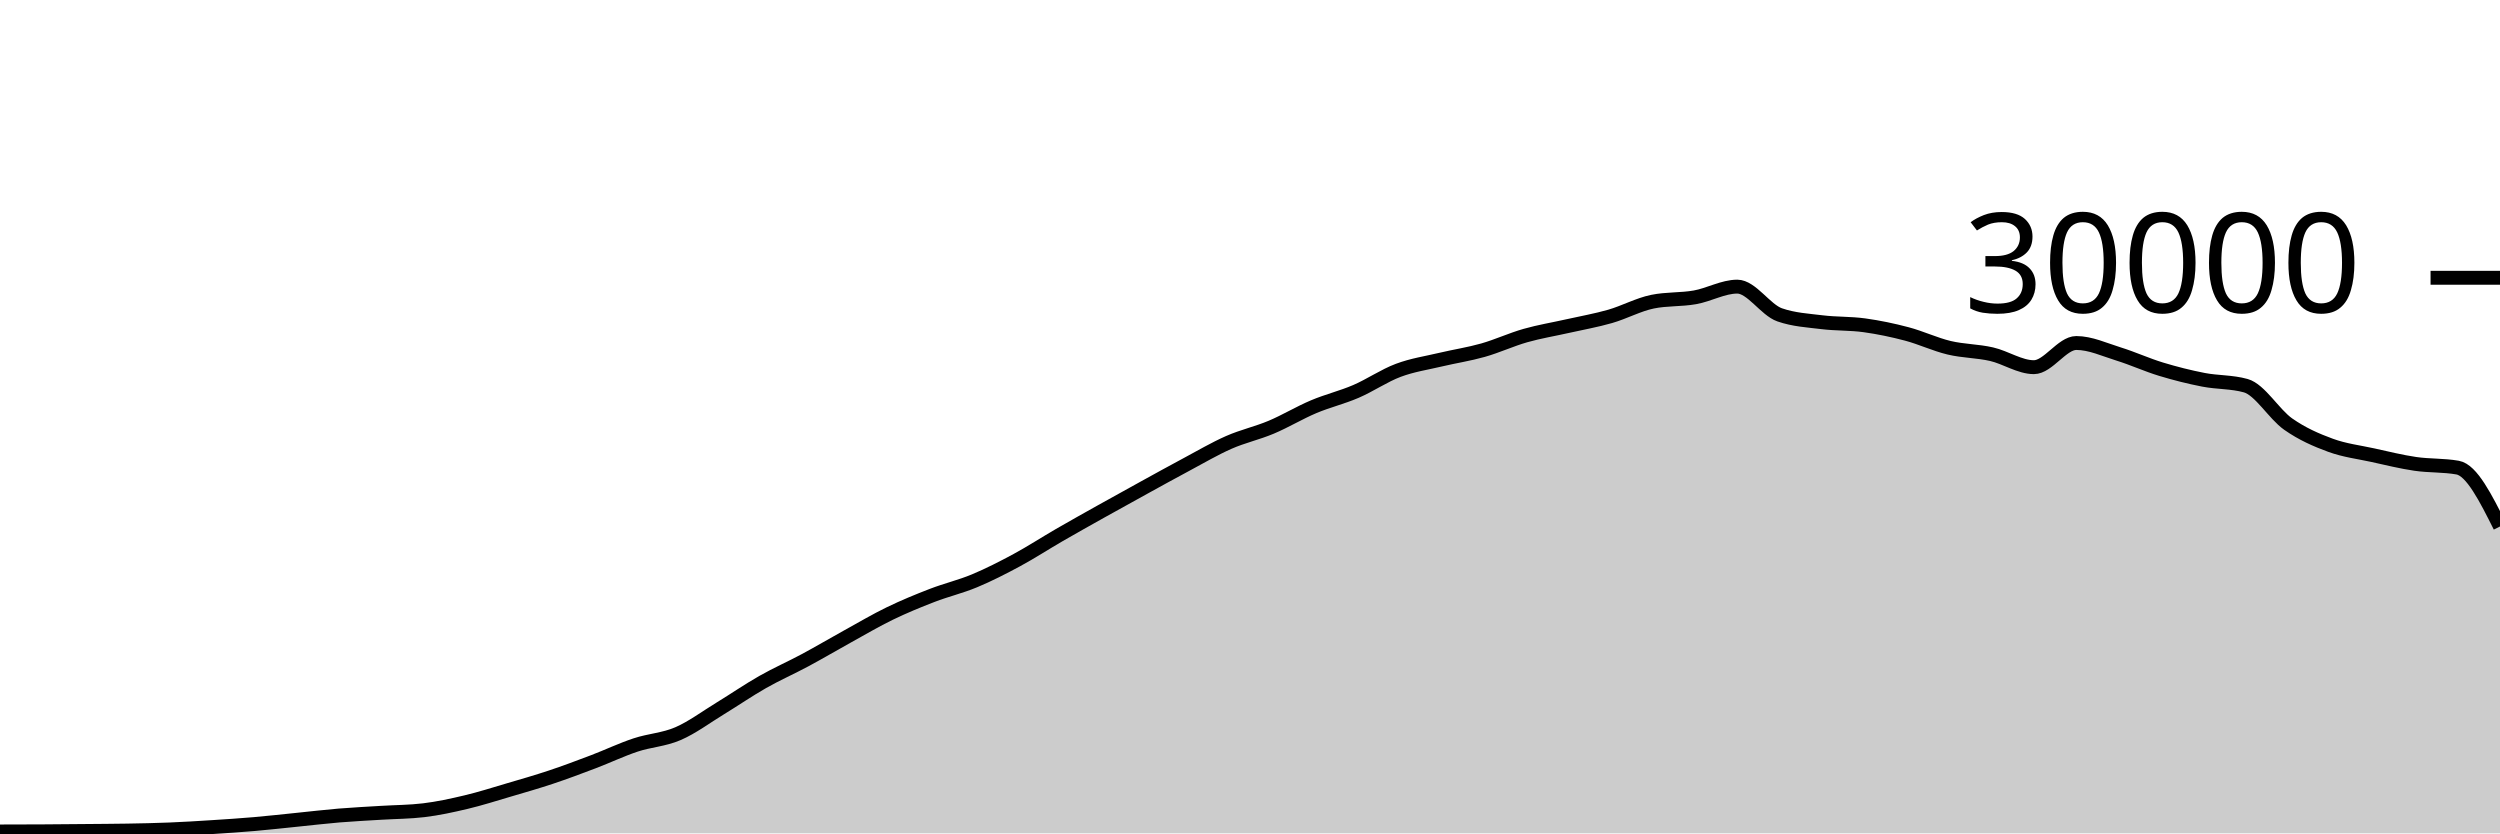
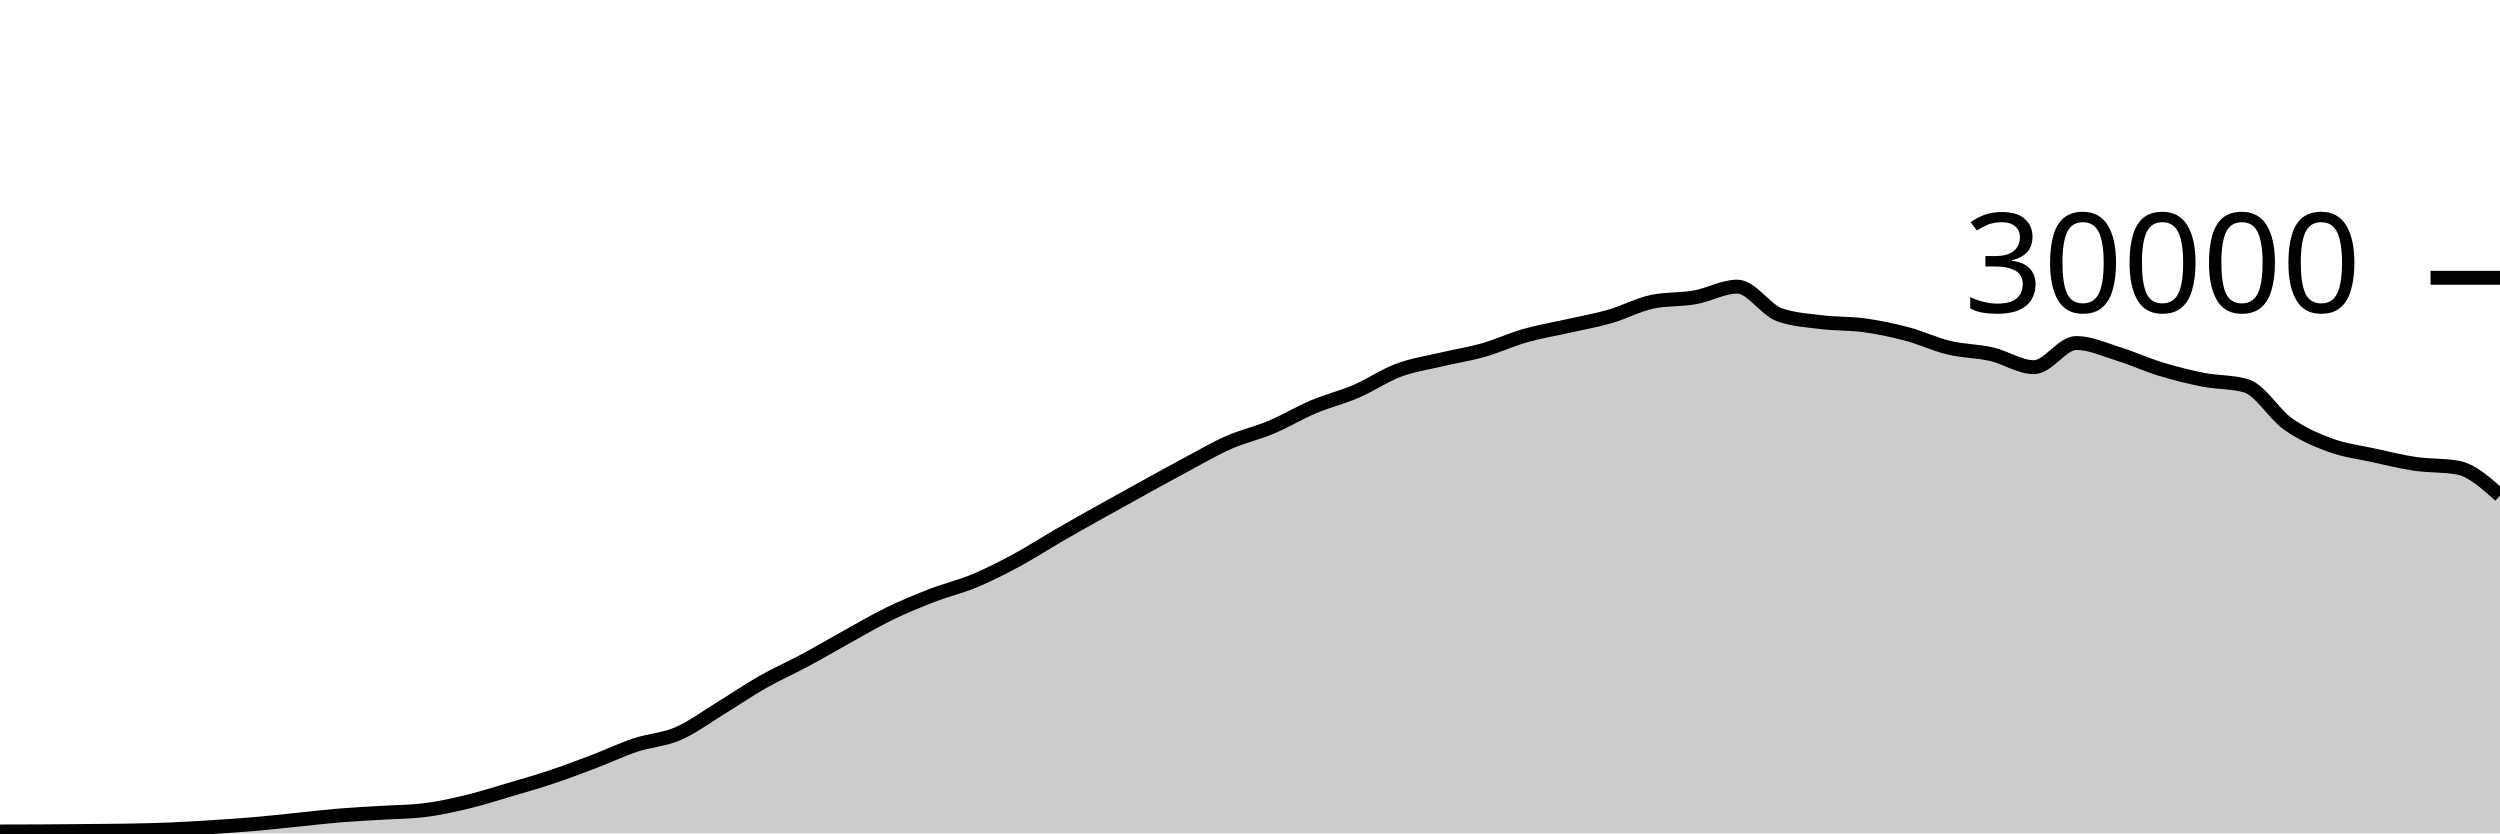
<svg xmlns="http://www.w3.org/2000/svg" viewBox="0 0 180 60">
  <g transform="translate(0,20)">
-     <path class="area" fill="rgba(0, 0, 0, 0.2)" d="M0,39.865C1.017,39.864,2.034,39.862,3.051,39.856C4.068,39.85,5.085,39.84,6.102,39.831C7.119,39.821,8.136,39.818,9.153,39.8C10.169,39.782,11.186,39.763,12.203,39.721C13.22,39.68,14.237,39.617,15.254,39.552C16.271,39.487,17.288,39.421,18.305,39.333C19.322,39.246,20.339,39.129,21.356,39.027C22.373,38.924,23.39,38.802,24.407,38.717C25.424,38.633,26.441,38.585,27.458,38.521C28.475,38.458,29.492,38.46,30.508,38.337C31.525,38.215,32.542,37.994,33.559,37.752C34.576,37.51,35.593,37.185,36.61,36.885C37.627,36.586,38.644,36.295,39.661,35.956C40.678,35.617,41.695,35.236,42.712,34.849C43.729,34.463,44.746,33.976,45.763,33.639C46.78,33.301,47.797,33.263,48.814,32.824C49.831,32.385,50.847,31.623,51.864,31.003C52.881,30.383,53.898,29.682,54.915,29.104C55.932,28.526,56.949,28.082,57.966,27.536C58.983,26.99,60,26.388,61.017,25.827C62.034,25.266,63.051,24.664,64.068,24.171C65.085,23.678,66.102,23.26,67.119,22.868C68.136,22.476,69.153,22.241,70.169,21.817C71.186,21.393,72.203,20.873,73.22,20.324C74.237,19.775,75.254,19.112,76.271,18.524C77.288,17.936,78.305,17.368,79.322,16.799C80.339,16.23,81.356,15.669,82.373,15.109C83.39,14.55,84.407,13.985,85.424,13.443C86.441,12.9,87.458,12.3,88.475,11.853C89.492,11.406,90.508,11.189,91.525,10.761C92.542,10.334,93.559,9.716,94.576,9.287C95.593,8.857,96.61,8.62,97.627,8.183C98.644,7.745,99.661,7.044,100.678,6.663C101.695,6.281,102.712,6.135,103.729,5.893C104.746,5.652,105.763,5.501,106.78,5.212C107.797,4.923,108.814,4.449,109.831,4.16C110.847,3.871,111.864,3.708,112.881,3.477C113.898,3.247,114.915,3.072,115.932,2.779C116.949,2.486,117.966,1.928,118.983,1.72C120,1.512,121.017,1.588,122.034,1.408C123.051,1.228,124.068,0.637,125.085,0.637C126.102,0.637,127.119,2.316,128.136,2.669C129.153,3.023,130.169,3.075,131.186,3.2C132.203,3.325,133.22,3.281,134.237,3.421C135.254,3.562,136.271,3.773,137.288,4.043C138.305,4.312,139.322,4.796,140.339,5.039C141.356,5.282,142.373,5.268,143.39,5.501C144.407,5.734,145.424,6.437,146.441,6.437C147.458,6.437,148.475,4.696,149.492,4.696C150.508,4.696,151.525,5.175,152.542,5.489C153.559,5.804,154.576,6.272,155.593,6.581C156.61,6.89,157.627,7.146,158.644,7.344C159.661,7.542,160.678,7.486,161.695,7.769C162.712,8.053,163.729,9.818,164.746,10.533C165.763,11.248,166.78,11.687,167.797,12.06C168.814,12.433,169.831,12.55,170.847,12.773C171.864,12.996,172.881,13.25,173.898,13.399C174.915,13.548,175.932,13.488,176.949,13.668C177.966,13.848,178.983,15.877,180,17.907L180,40C178.983,40,177.966,40,176.949,40C175.932,40,174.915,40,173.898,40C172.881,40,171.864,40,170.847,40C169.831,40,168.814,40,167.797,40C166.78,40,165.763,40,164.746,40C163.729,40,162.712,40,161.695,40C160.678,40,159.661,40,158.644,40C157.627,40,156.61,40,155.593,40C154.576,40,153.559,40,152.542,40C151.525,40,150.508,40,149.492,40C148.475,40,147.458,40,146.441,40C145.424,40,144.407,40,143.39,40C142.373,40,141.356,40,140.339,40C139.322,40,138.305,40,137.288,40C136.271,40,135.254,40,134.237,40C133.22,40,132.203,40,131.186,40C130.169,40,129.153,40,128.136,40C127.119,40,126.102,40,125.085,40C124.068,40,123.051,40,122.034,40C121.017,40,120,40,118.983,40C117.966,40,116.949,40,115.932,40C114.915,40,113.898,40,112.881,40C111.864,40,110.847,40,109.831,40C108.814,40,107.797,40,106.78,40C105.763,40,104.746,40,103.729,40C102.712,40,101.695,40,100.678,40C99.661,40,98.644,40,97.627,40C96.61,40,95.593,40,94.576,40C93.559,40,92.542,40,91.525,40C90.508,40,89.492,40,88.475,40C87.458,40,86.441,40,85.424,40C84.407,40,83.39,40,82.373,40C81.356,40,80.339,40,79.322,40C78.305,40,77.288,40,76.271,40C75.254,40,74.237,40,73.22,40C72.203,40,71.186,40,70.169,40C69.153,40,68.136,40,67.119,40C66.102,40,65.085,40,64.068,40C63.051,40,62.034,40,61.017,40C60,40,58.983,40,57.966,40C56.949,40,55.932,40,54.915,40C53.898,40,52.881,40,51.864,40C50.847,40,49.831,40,48.814,40C47.797,40,46.78,40,45.763,40C44.746,40,43.729,40,42.712,40C41.695,40,40.678,40,39.661,40C38.644,40,37.627,40,36.61,40C35.593,40,34.576,40,33.559,40C32.542,40,31.525,40,30.508,40C29.492,40,28.475,40,27.458,40C26.441,40,25.424,40,24.407,40C23.39,40,22.373,40,21.356,40C20.339,40,19.322,40,18.305,40C17.288,40,16.271,40,15.254,40C14.237,40,13.22,40,12.203,40C11.186,40,10.169,40,9.153,40C8.136,40,7.119,40,6.102,40C5.085,40,4.068,40,3.051,40C2.034,40,1.017,40,0,40Z" />
-     <path class="line" stroke="black" fill="none" d="M0,39.865C1.017,39.864,2.034,39.862,3.051,39.856C4.068,39.85,5.085,39.84,6.102,39.831C7.119,39.821,8.136,39.818,9.153,39.8C10.169,39.782,11.186,39.763,12.203,39.721C13.22,39.68,14.237,39.617,15.254,39.552C16.271,39.487,17.288,39.421,18.305,39.333C19.322,39.246,20.339,39.129,21.356,39.027C22.373,38.924,23.39,38.802,24.407,38.717C25.424,38.633,26.441,38.585,27.458,38.521C28.475,38.458,29.492,38.46,30.508,38.337C31.525,38.215,32.542,37.994,33.559,37.752C34.576,37.51,35.593,37.185,36.61,36.885C37.627,36.586,38.644,36.295,39.661,35.956C40.678,35.617,41.695,35.236,42.712,34.849C43.729,34.463,44.746,33.976,45.763,33.639C46.78,33.301,47.797,33.263,48.814,32.824C49.831,32.385,50.847,31.623,51.864,31.003C52.881,30.383,53.898,29.682,54.915,29.104C55.932,28.526,56.949,28.082,57.966,27.536C58.983,26.99,60,26.388,61.017,25.827C62.034,25.266,63.051,24.664,64.068,24.171C65.085,23.678,66.102,23.26,67.119,22.868C68.136,22.476,69.153,22.241,70.169,21.817C71.186,21.393,72.203,20.873,73.22,20.324C74.237,19.775,75.254,19.112,76.271,18.524C77.288,17.936,78.305,17.368,79.322,16.799C80.339,16.23,81.356,15.669,82.373,15.109C83.39,14.55,84.407,13.985,85.424,13.443C86.441,12.9,87.458,12.3,88.475,11.853C89.492,11.406,90.508,11.189,91.525,10.761C92.542,10.334,93.559,9.716,94.576,9.287C95.593,8.857,96.61,8.62,97.627,8.183C98.644,7.745,99.661,7.044,100.678,6.663C101.695,6.281,102.712,6.135,103.729,5.893C104.746,5.652,105.763,5.501,106.78,5.212C107.797,4.923,108.814,4.449,109.831,4.16C110.847,3.871,111.864,3.708,112.881,3.477C113.898,3.247,114.915,3.072,115.932,2.779C116.949,2.486,117.966,1.928,118.983,1.72C120,1.512,121.017,1.588,122.034,1.408C123.051,1.228,124.068,0.637,125.085,0.637C126.102,0.637,127.119,2.316,128.136,2.669C129.153,3.023,130.169,3.075,131.186,3.2C132.203,3.325,133.22,3.281,134.237,3.421C135.254,3.562,136.271,3.773,137.288,4.043C138.305,4.312,139.322,4.796,140.339,5.039C141.356,5.282,142.373,5.268,143.39,5.501C144.407,5.734,145.424,6.437,146.441,6.437C147.458,6.437,148.475,4.696,149.492,4.696C150.508,4.696,151.525,5.175,152.542,5.489C153.559,5.804,154.576,6.272,155.593,6.581C156.61,6.89,157.627,7.146,158.644,7.344C159.661,7.542,160.678,7.486,161.695,7.769C162.712,8.053,163.729,9.818,164.746,10.533C165.763,11.248,166.78,11.687,167.797,12.06C168.814,12.433,169.831,12.55,170.847,12.773C171.864,12.996,172.881,13.25,173.898,13.399C174.915,13.548,175.932,13.488,176.949,13.668C177.966,13.848,178.983,15.877,180,17.907" />
+     <path class="area" fill="rgba(0, 0, 0, 0.2)" d="M0,39.865C1.017,39.864,2.034,39.862,3.051,39.856C4.068,39.85,5.085,39.84,6.102,39.831C7.119,39.821,8.136,39.818,9.153,39.8C10.169,39.782,11.186,39.763,12.203,39.721C13.22,39.68,14.237,39.617,15.254,39.552C16.271,39.487,17.288,39.421,18.305,39.333C19.322,39.246,20.339,39.129,21.356,39.027C22.373,38.924,23.39,38.802,24.407,38.717C25.424,38.633,26.441,38.585,27.458,38.521C28.475,38.458,29.492,38.46,30.508,38.337C31.525,38.215,32.542,37.994,33.559,37.752C34.576,37.51,35.593,37.185,36.61,36.885C37.627,36.586,38.644,36.295,39.661,35.956C40.678,35.617,41.695,35.236,42.712,34.849C43.729,34.463,44.746,33.976,45.763,33.639C46.78,33.301,47.797,33.263,48.814,32.824C49.831,32.385,50.847,31.623,51.864,31.003C52.881,30.383,53.898,29.682,54.915,29.104C55.932,28.526,56.949,28.082,57.966,27.536C58.983,26.99,60,26.388,61.017,25.827C62.034,25.266,63.051,24.664,64.068,24.171C65.085,23.678,66.102,23.26,67.119,22.868C68.136,22.476,69.153,22.241,70.169,21.817C71.186,21.393,72.203,20.873,73.22,20.324C74.237,19.775,75.254,19.112,76.271,18.524C77.288,17.936,78.305,17.368,79.322,16.799C80.339,16.23,81.356,15.669,82.373,15.109C83.39,14.55,84.407,13.985,85.424,13.443C86.441,12.9,87.458,12.3,88.475,11.853C89.492,11.406,90.508,11.189,91.525,10.761C92.542,10.334,93.559,9.716,94.576,9.287C95.593,8.857,96.61,8.62,97.627,8.183C98.644,7.745,99.661,7.044,100.678,6.663C101.695,6.281,102.712,6.135,103.729,5.893C104.746,5.652,105.763,5.501,106.78,5.212C107.797,4.923,108.814,4.449,109.831,4.16C110.847,3.871,111.864,3.708,112.881,3.477C113.898,3.247,114.915,3.072,115.932,2.779C116.949,2.486,117.966,1.928,118.983,1.72C120,1.512,121.017,1.588,122.034,1.408C123.051,1.228,124.068,0.637,125.085,0.637C126.102,0.637,127.119,2.316,128.136,2.669C129.153,3.023,130.169,3.075,131.186,3.2C132.203,3.325,133.22,3.281,134.237,3.421C135.254,3.562,136.271,3.773,137.288,4.043C138.305,4.312,139.322,4.796,140.339,5.039C141.356,5.282,142.373,5.268,143.39,5.501C144.407,5.734,145.424,6.437,146.441,6.437C147.458,6.437,148.475,4.696,149.492,4.696C150.508,4.696,151.525,5.175,152.542,5.489C153.559,5.804,154.576,6.272,155.593,6.581C156.61,6.89,157.627,7.146,158.644,7.344C159.661,7.542,160.678,7.486,161.695,7.769C162.712,8.053,163.729,9.818,164.746,10.533C165.763,11.248,166.78,11.687,167.797,12.06C168.814,12.433,169.831,12.55,170.847,12.773C171.864,12.996,172.881,13.25,173.898,13.399C174.915,13.548,175.932,13.488,176.949,13.668C177.966,13.848,178.983,14.764,180,15.68L180,40C178.983,40,177.966,40,176.949,40C175.932,40,174.915,40,173.898,40C172.881,40,171.864,40,170.847,40C169.831,40,168.814,40,167.797,40C166.78,40,165.763,40,164.746,40C163.729,40,162.712,40,161.695,40C160.678,40,159.661,40,158.644,40C157.627,40,156.61,40,155.593,40C154.576,40,153.559,40,152.542,40C151.525,40,150.508,40,149.492,40C148.475,40,147.458,40,146.441,40C145.424,40,144.407,40,143.39,40C142.373,40,141.356,40,140.339,40C139.322,40,138.305,40,137.288,40C136.271,40,135.254,40,134.237,40C133.22,40,132.203,40,131.186,40C130.169,40,129.153,40,128.136,40C127.119,40,126.102,40,125.085,40C124.068,40,123.051,40,122.034,40C121.017,40,120,40,118.983,40C117.966,40,116.949,40,115.932,40C114.915,40,113.898,40,112.881,40C111.864,40,110.847,40,109.831,40C108.814,40,107.797,40,106.78,40C105.763,40,104.746,40,103.729,40C102.712,40,101.695,40,100.678,40C99.661,40,98.644,40,97.627,40C96.61,40,95.593,40,94.576,40C93.559,40,92.542,40,91.525,40C90.508,40,89.492,40,88.475,40C87.458,40,86.441,40,85.424,40C84.407,40,83.39,40,82.373,40C81.356,40,80.339,40,79.322,40C78.305,40,77.288,40,76.271,40C75.254,40,74.237,40,73.22,40C72.203,40,71.186,40,70.169,40C69.153,40,68.136,40,67.119,40C66.102,40,65.085,40,64.068,40C63.051,40,62.034,40,61.017,40C60,40,58.983,40,57.966,40C56.949,40,55.932,40,54.915,40C53.898,40,52.881,40,51.864,40C50.847,40,49.831,40,48.814,40C47.797,40,46.78,40,45.763,40C44.746,40,43.729,40,42.712,40C41.695,40,40.678,40,39.661,40C38.644,40,37.627,40,36.61,40C35.593,40,34.576,40,33.559,40C32.542,40,31.525,40,30.508,40C29.492,40,28.475,40,27.458,40C26.441,40,25.424,40,24.407,40C23.39,40,22.373,40,21.356,40C20.339,40,19.322,40,18.305,40C17.288,40,16.271,40,15.254,40C14.237,40,13.22,40,12.203,40C11.186,40,10.169,40,9.153,40C8.136,40,7.119,40,6.102,40C5.085,40,4.068,40,3.051,40C2.034,40,1.017,40,0,40Z" />
+     <path class="line" stroke="black" fill="none" d="M0,39.865C1.017,39.864,2.034,39.862,3.051,39.856C4.068,39.85,5.085,39.84,6.102,39.831C7.119,39.821,8.136,39.818,9.153,39.8C10.169,39.782,11.186,39.763,12.203,39.721C13.22,39.68,14.237,39.617,15.254,39.552C16.271,39.487,17.288,39.421,18.305,39.333C19.322,39.246,20.339,39.129,21.356,39.027C22.373,38.924,23.39,38.802,24.407,38.717C25.424,38.633,26.441,38.585,27.458,38.521C28.475,38.458,29.492,38.46,30.508,38.337C31.525,38.215,32.542,37.994,33.559,37.752C34.576,37.51,35.593,37.185,36.61,36.885C37.627,36.586,38.644,36.295,39.661,35.956C40.678,35.617,41.695,35.236,42.712,34.849C43.729,34.463,44.746,33.976,45.763,33.639C46.78,33.301,47.797,33.263,48.814,32.824C49.831,32.385,50.847,31.623,51.864,31.003C52.881,30.383,53.898,29.682,54.915,29.104C55.932,28.526,56.949,28.082,57.966,27.536C58.983,26.99,60,26.388,61.017,25.827C62.034,25.266,63.051,24.664,64.068,24.171C65.085,23.678,66.102,23.26,67.119,22.868C68.136,22.476,69.153,22.241,70.169,21.817C71.186,21.393,72.203,20.873,73.22,20.324C74.237,19.775,75.254,19.112,76.271,18.524C77.288,17.936,78.305,17.368,79.322,16.799C80.339,16.23,81.356,15.669,82.373,15.109C83.39,14.55,84.407,13.985,85.424,13.443C86.441,12.9,87.458,12.3,88.475,11.853C89.492,11.406,90.508,11.189,91.525,10.761C92.542,10.334,93.559,9.716,94.576,9.287C95.593,8.857,96.61,8.62,97.627,8.183C98.644,7.745,99.661,7.044,100.678,6.663C101.695,6.281,102.712,6.135,103.729,5.893C104.746,5.652,105.763,5.501,106.78,5.212C107.797,4.923,108.814,4.449,109.831,4.16C110.847,3.871,111.864,3.708,112.881,3.477C113.898,3.247,114.915,3.072,115.932,2.779C116.949,2.486,117.966,1.928,118.983,1.72C120,1.512,121.017,1.588,122.034,1.408C123.051,1.228,124.068,0.637,125.085,0.637C126.102,0.637,127.119,2.316,128.136,2.669C129.153,3.023,130.169,3.075,131.186,3.2C132.203,3.325,133.22,3.281,134.237,3.421C135.254,3.562,136.271,3.773,137.288,4.043C138.305,4.312,139.322,4.796,140.339,5.039C141.356,5.282,142.373,5.268,143.39,5.501C144.407,5.734,145.424,6.437,146.441,6.437C147.458,6.437,148.475,4.696,149.492,4.696C150.508,4.696,151.525,5.175,152.542,5.489C153.559,5.804,154.576,6.272,155.593,6.581C156.61,6.89,157.627,7.146,158.644,7.344C159.661,7.542,160.678,7.486,161.695,7.769C162.712,8.053,163.729,9.818,164.746,10.533C165.763,11.248,166.78,11.687,167.797,12.06C168.814,12.433,169.831,12.55,170.847,12.773C171.864,12.996,172.881,13.25,173.898,13.399C174.915,13.548,175.932,13.488,176.949,13.668C177.966,13.848,178.983,14.764,180,15.68" />
    <path class="axis-ceiling" stroke-width="1" stroke="black" fill="none" d="M175,0L180,0" />
    <text class="axis-ceiling-label" font-family="sans-serif" text-anchor="end" font-size="10px" x="170" y="2.5">30000</text>
  </g>
</svg>
